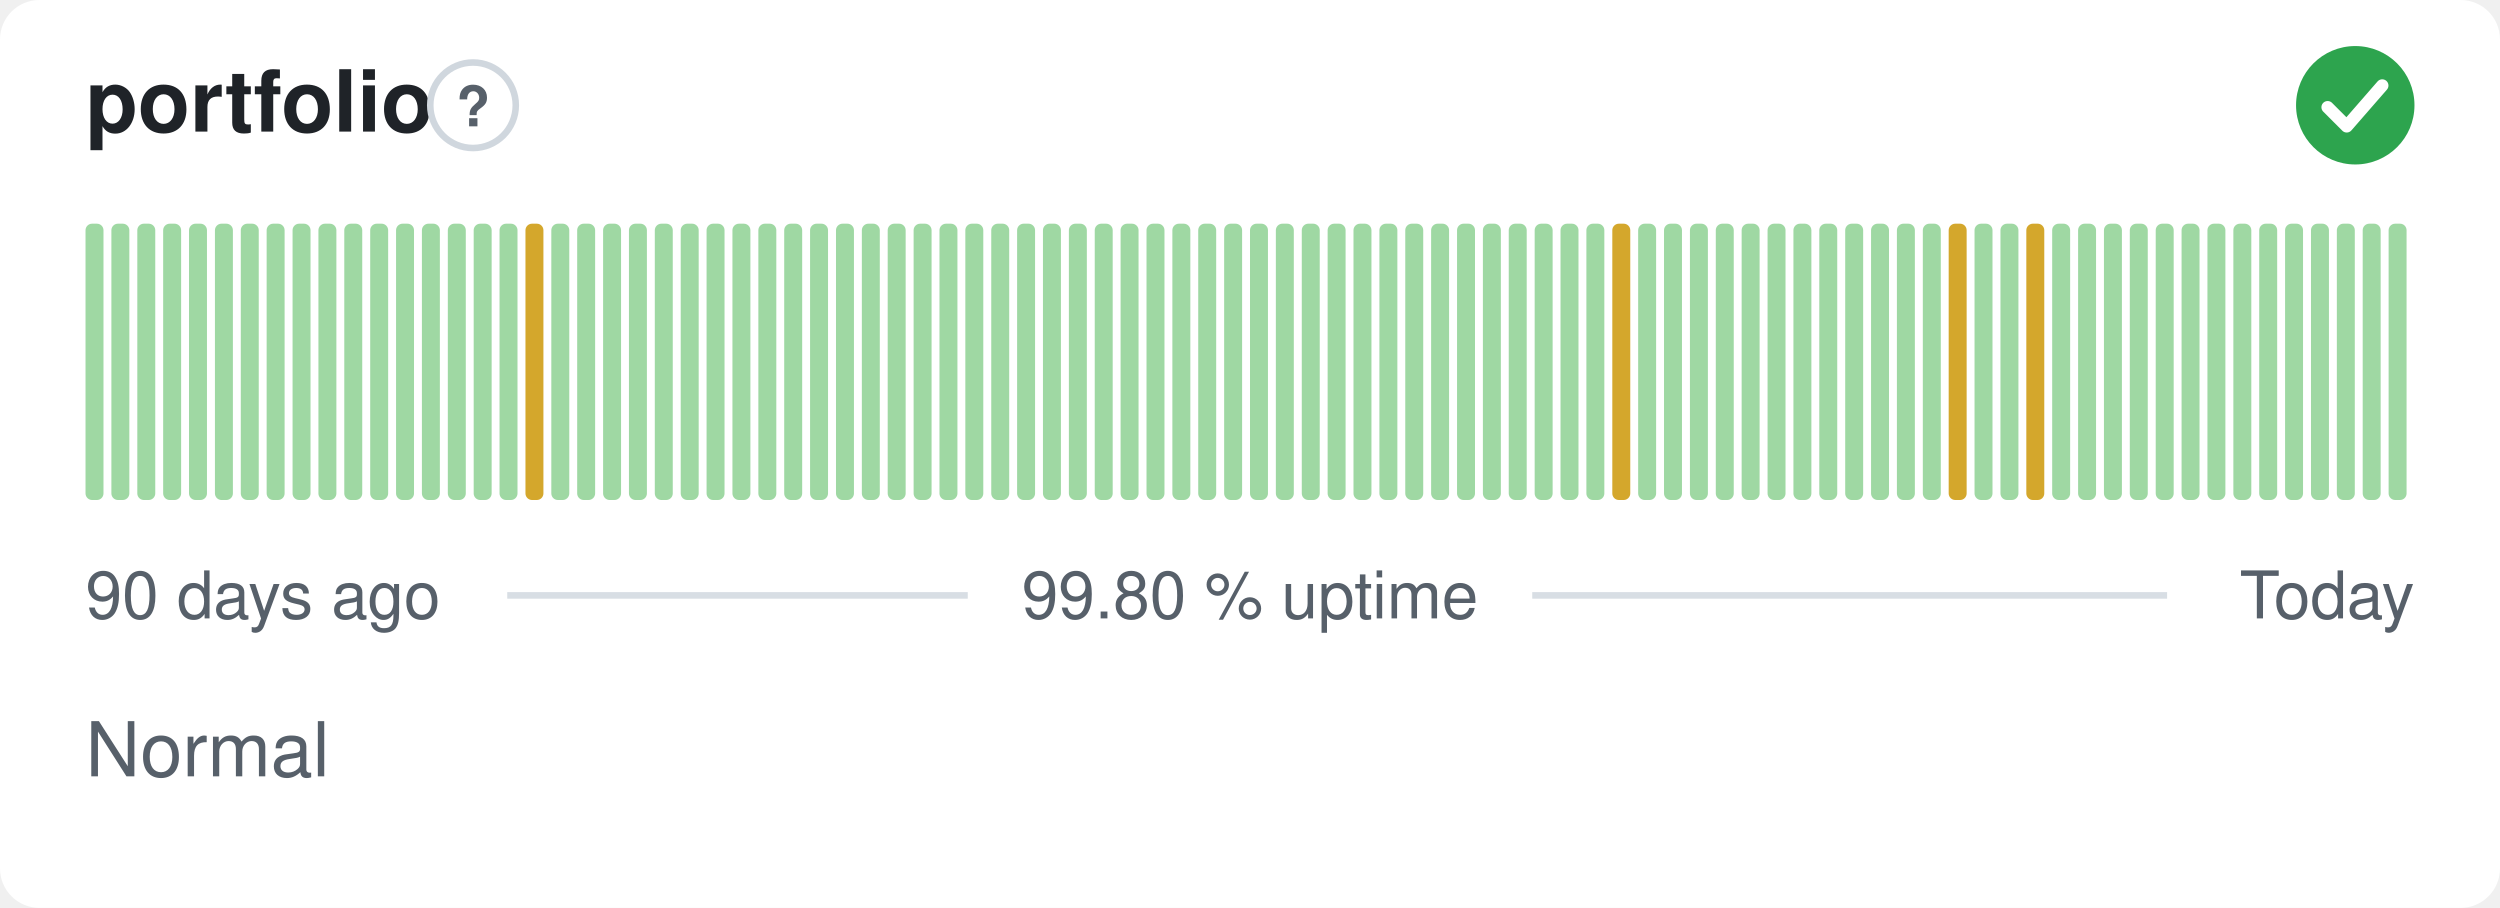
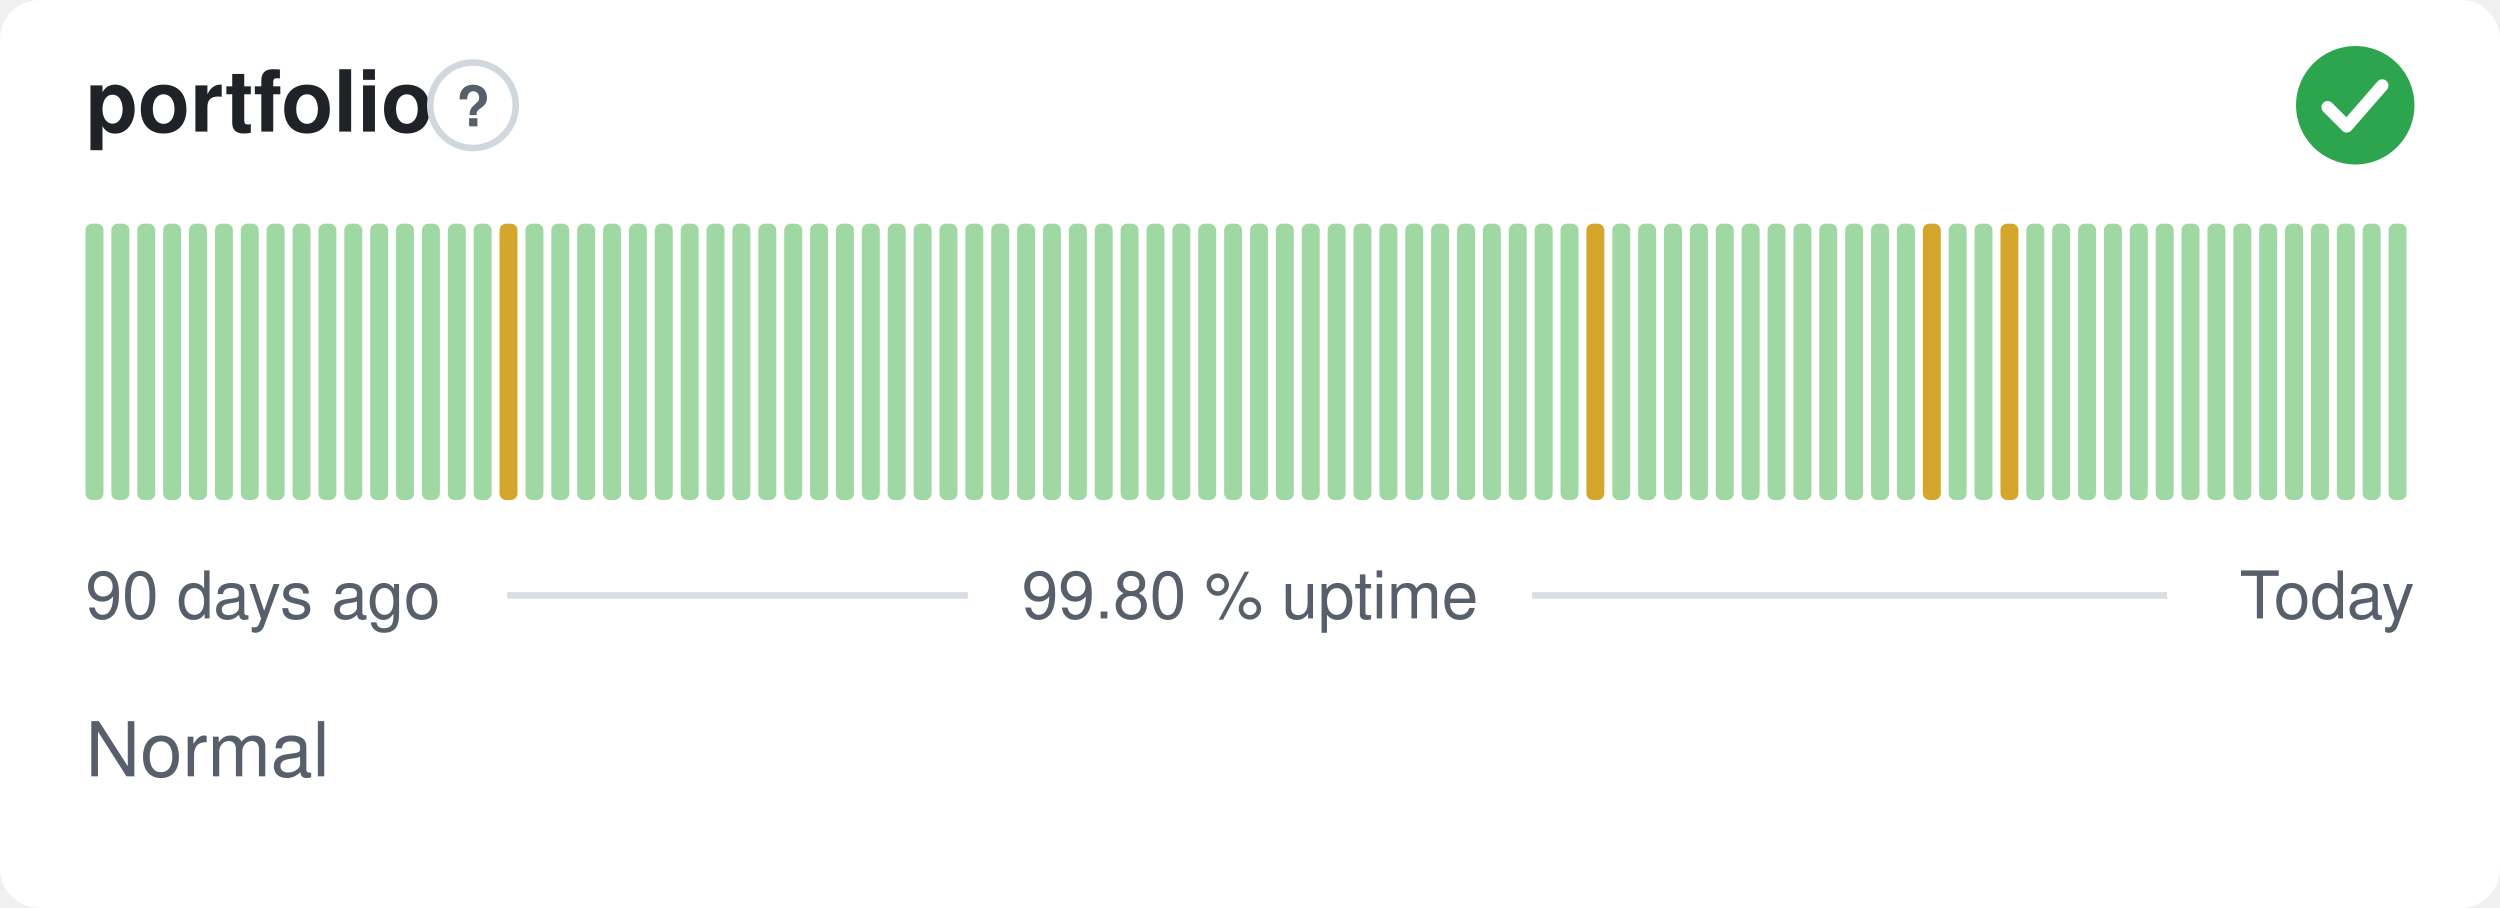
<svg xmlns="http://www.w3.org/2000/svg" width="380" height="138" viewBox="0 0 380 138" role="img" aria-label="portfolio: Normal, 99.80 % uptime over the last 90 days" font-family="-apple-system,BlinkMacSystemFont,'Segoe UI',Helvetica,Arial,sans-serif">
  <style>
    @media (prefers-color-scheme: dark) {
      .bg { fill: #0d1117 }
      .title { fill: #e6edf3 }
      .muted { fill: #8b949e }
      .hint { stroke: #30363d }
      .rule { stroke: #30363d }
      .nodata { fill: #21262d }
    }
  </style>
  <rect class="bg" width="380" height="138" rx="6" fill="#ffffff" />
  <text class="title" x="13" y="20" font-size="13" font-weight="600" fill="#1f2328">portfolio</text>
  <circle class="hint" cx="71.9" cy="16" r="6.5" fill="none" stroke="#d0d7de" stroke-width="1" />
  <text class="muted" x="71.9" y="19.2" text-anchor="middle" font-size="8.5" font-weight="700" fill="#57606a">?</text>
  <circle cx="358" cy="16" r="9" fill="#2da44e" />
  <path d="M353.80 16.30l2.90 2.90 5.40 -6.20" fill="none" stroke="#fff" stroke-width="1.89" stroke-linecap="round" stroke-linejoin="round" />
  <rect x="13.00" y="34.00" width="2.73" height="42.00" rx="1" fill="#9fd8a3" />
  <rect x="16.93" y="34.00" width="2.73" height="42.00" rx="1" fill="#9fd8a3" />
  <rect x="20.87" y="34.00" width="2.73" height="42.00" rx="1" fill="#9fd8a3" />
  <rect x="24.80" y="34.00" width="2.73" height="42.00" rx="1" fill="#9fd8a3" />
  <rect x="28.73" y="34.00" width="2.73" height="42.00" rx="1" fill="#9fd8a3" />
  <rect x="32.67" y="34.00" width="2.73" height="42.00" rx="1" fill="#9fd8a3" />
  <rect x="36.60" y="34.00" width="2.73" height="42.00" rx="1" fill="#9fd8a3" />
  <rect x="40.53" y="34.00" width="2.73" height="42.00" rx="1" fill="#9fd8a3" />
  <rect x="44.47" y="34.00" width="2.73" height="42.00" rx="1" fill="#9fd8a3" />
  <rect x="48.40" y="34.00" width="2.73" height="42.00" rx="1" fill="#9fd8a3" />
  <rect x="52.33" y="34.00" width="2.73" height="42.00" rx="1" fill="#9fd8a3" />
  <rect x="56.27" y="34.00" width="2.73" height="42.00" rx="1" fill="#9fd8a3" />
  <rect x="60.20" y="34.00" width="2.73" height="42.00" rx="1" fill="#9fd8a3" />
  <rect x="64.13" y="34.00" width="2.73" height="42.00" rx="1" fill="#9fd8a3" />
  <rect x="68.07" y="34.00" width="2.73" height="42.00" rx="1" fill="#9fd8a3" />
  <rect x="72.00" y="34.00" width="2.73" height="42.00" rx="1" fill="#9fd8a3" />
-   <rect x="75.93" y="34.00" width="2.73" height="42.00" rx="1" fill="#9fd8a3" />
-   <rect x="79.87" y="34.00" width="2.73" height="42.00" rx="1" fill="#d4a72c" />
+   <rect x="75.93" y="34.00" width="2.73" height="42.00" rx="1" fill="#d4a72c" />
+   <rect x="79.87" y="34.00" width="2.73" height="42.00" rx="1" fill="#9fd8a3" />
  <rect x="83.80" y="34.00" width="2.73" height="42.00" rx="1" fill="#9fd8a3" />
  <rect x="87.73" y="34.00" width="2.73" height="42.00" rx="1" fill="#9fd8a3" />
  <rect x="91.67" y="34.00" width="2.73" height="42.00" rx="1" fill="#9fd8a3" />
  <rect x="95.60" y="34.00" width="2.73" height="42.00" rx="1" fill="#9fd8a3" />
  <rect x="99.53" y="34.00" width="2.73" height="42.00" rx="1" fill="#9fd8a3" />
  <rect x="103.47" y="34.00" width="2.73" height="42.00" rx="1" fill="#9fd8a3" />
  <rect x="107.40" y="34.00" width="2.73" height="42.00" rx="1" fill="#9fd8a3" />
  <rect x="111.33" y="34.00" width="2.73" height="42.00" rx="1" fill="#9fd8a3" />
  <rect x="115.27" y="34.00" width="2.73" height="42.00" rx="1" fill="#9fd8a3" />
  <rect x="119.20" y="34.00" width="2.73" height="42.00" rx="1" fill="#9fd8a3" />
  <rect x="123.13" y="34.00" width="2.73" height="42.00" rx="1" fill="#9fd8a3" />
  <rect x="127.07" y="34.00" width="2.73" height="42.00" rx="1" fill="#9fd8a3" />
  <rect x="131.00" y="34.00" width="2.73" height="42.00" rx="1" fill="#9fd8a3" />
  <rect x="134.93" y="34.00" width="2.73" height="42.00" rx="1" fill="#9fd8a3" />
  <rect x="138.87" y="34.00" width="2.73" height="42.00" rx="1" fill="#9fd8a3" />
  <rect x="142.80" y="34.00" width="2.73" height="42.00" rx="1" fill="#9fd8a3" />
  <rect x="146.73" y="34.00" width="2.73" height="42.00" rx="1" fill="#9fd8a3" />
  <rect x="150.67" y="34.00" width="2.73" height="42.00" rx="1" fill="#9fd8a3" />
  <rect x="154.60" y="34.00" width="2.73" height="42.00" rx="1" fill="#9fd8a3" />
  <rect x="158.53" y="34.00" width="2.73" height="42.00" rx="1" fill="#9fd8a3" />
  <rect x="162.47" y="34.00" width="2.73" height="42.00" rx="1" fill="#9fd8a3" />
  <rect x="166.40" y="34.00" width="2.73" height="42.00" rx="1" fill="#9fd8a3" />
  <rect x="170.33" y="34.00" width="2.73" height="42.00" rx="1" fill="#9fd8a3" />
  <rect x="174.27" y="34.00" width="2.73" height="42.00" rx="1" fill="#9fd8a3" />
  <rect x="178.20" y="34.00" width="2.73" height="42.00" rx="1" fill="#9fd8a3" />
  <rect x="182.13" y="34.00" width="2.73" height="42.00" rx="1" fill="#9fd8a3" />
  <rect x="186.07" y="34.00" width="2.73" height="42.00" rx="1" fill="#9fd8a3" />
  <rect x="190.00" y="34.00" width="2.73" height="42.00" rx="1" fill="#9fd8a3" />
  <rect x="193.93" y="34.00" width="2.73" height="42.00" rx="1" fill="#9fd8a3" />
  <rect x="197.87" y="34.00" width="2.73" height="42.00" rx="1" fill="#9fd8a3" />
  <rect x="201.80" y="34.00" width="2.73" height="42.00" rx="1" fill="#9fd8a3" />
  <rect x="205.73" y="34.00" width="2.73" height="42.00" rx="1" fill="#9fd8a3" />
  <rect x="209.67" y="34.00" width="2.73" height="42.00" rx="1" fill="#9fd8a3" />
  <rect x="213.60" y="34.00" width="2.73" height="42.00" rx="1" fill="#9fd8a3" />
  <rect x="217.53" y="34.00" width="2.73" height="42.00" rx="1" fill="#9fd8a3" />
  <rect x="221.47" y="34.00" width="2.73" height="42.00" rx="1" fill="#9fd8a3" />
  <rect x="225.40" y="34.00" width="2.73" height="42.00" rx="1" fill="#9fd8a3" />
  <rect x="229.33" y="34.00" width="2.73" height="42.00" rx="1" fill="#9fd8a3" />
  <rect x="233.27" y="34.00" width="2.73" height="42.00" rx="1" fill="#9fd8a3" />
  <rect x="237.20" y="34.00" width="2.73" height="42.00" rx="1" fill="#9fd8a3" />
-   <rect x="241.13" y="34.00" width="2.73" height="42.00" rx="1" fill="#9fd8a3" />
-   <rect x="245.07" y="34.00" width="2.73" height="42.00" rx="1" fill="#d4a72c" />
+   <rect x="241.13" y="34.00" width="2.73" height="42.00" rx="1" fill="#d4a72c" />
+   <rect x="245.07" y="34.00" width="2.73" height="42.00" rx="1" fill="#9fd8a3" />
  <rect x="249.00" y="34.00" width="2.73" height="42.00" rx="1" fill="#9fd8a3" />
  <rect x="252.93" y="34.00" width="2.73" height="42.00" rx="1" fill="#9fd8a3" />
  <rect x="256.87" y="34.00" width="2.73" height="42.00" rx="1" fill="#9fd8a3" />
  <rect x="260.80" y="34.00" width="2.73" height="42.00" rx="1" fill="#9fd8a3" />
  <rect x="264.73" y="34.00" width="2.73" height="42.00" rx="1" fill="#9fd8a3" />
  <rect x="268.67" y="34.00" width="2.73" height="42.00" rx="1" fill="#9fd8a3" />
  <rect x="272.60" y="34.00" width="2.73" height="42.00" rx="1" fill="#9fd8a3" />
  <rect x="276.53" y="34.00" width="2.73" height="42.00" rx="1" fill="#9fd8a3" />
  <rect x="280.47" y="34.00" width="2.73" height="42.00" rx="1" fill="#9fd8a3" />
  <rect x="284.40" y="34.00" width="2.73" height="42.00" rx="1" fill="#9fd8a3" />
  <rect x="288.33" y="34.00" width="2.73" height="42.00" rx="1" fill="#9fd8a3" />
-   <rect x="292.27" y="34.00" width="2.73" height="42.00" rx="1" fill="#9fd8a3" />
-   <rect x="296.20" y="34.00" width="2.73" height="42.00" rx="1" fill="#d4a72c" />
+   <rect x="292.27" y="34.00" width="2.73" height="42.00" rx="1" fill="#d4a72c" />
+   <rect x="296.20" y="34.00" width="2.73" height="42.00" rx="1" fill="#9fd8a3" />
  <rect x="300.13" y="34.00" width="2.73" height="42.00" rx="1" fill="#9fd8a3" />
-   <rect x="304.07" y="34.00" width="2.73" height="42.00" rx="1" fill="#9fd8a3" />
-   <rect x="308.00" y="34.00" width="2.73" height="42.00" rx="1" fill="#d4a72c" />
+   <rect x="304.07" y="34.00" width="2.73" height="42.00" rx="1" fill="#d4a72c" />
+   <rect x="308.00" y="34.00" width="2.73" height="42.00" rx="1" fill="#9fd8a3" />
  <rect x="311.93" y="34.00" width="2.73" height="42.00" rx="1" fill="#9fd8a3" />
  <rect x="315.87" y="34.00" width="2.73" height="42.00" rx="1" fill="#9fd8a3" />
  <rect x="319.80" y="34.00" width="2.73" height="42.00" rx="1" fill="#9fd8a3" />
  <rect x="323.73" y="34.00" width="2.73" height="42.00" rx="1" fill="#9fd8a3" />
  <rect x="327.67" y="34.00" width="2.73" height="42.00" rx="1" fill="#9fd8a3" />
  <rect x="331.60" y="34.00" width="2.73" height="42.00" rx="1" fill="#9fd8a3" />
  <rect x="335.53" y="34.00" width="2.73" height="42.00" rx="1" fill="#9fd8a3" />
  <rect x="339.47" y="34.00" width="2.73" height="42.00" rx="1" fill="#9fd8a3" />
  <rect x="343.40" y="34.00" width="2.73" height="42.00" rx="1" fill="#9fd8a3" />
  <rect x="347.33" y="34.00" width="2.73" height="42.00" rx="1" fill="#9fd8a3" />
  <rect x="351.27" y="34.00" width="2.73" height="42.00" rx="1" fill="#9fd8a3" />
  <rect x="355.20" y="34.00" width="2.73" height="42.00" rx="1" fill="#9fd8a3" />
  <rect x="359.13" y="34.00" width="2.73" height="42.00" rx="1" fill="#9fd8a3" />
  <rect x="363.07" y="34.00" width="2.73" height="42.00" rx="1" fill="#9fd8a3" />
  <text class="muted" x="13" y="94" font-size="10" fill="#57606a">90 days ago</text>
  <text class="muted" x="190" y="94" text-anchor="middle" font-size="10" fill="#57606a">99.80 % uptime</text>
  <text class="muted" x="367" y="94" text-anchor="end" font-size="10" fill="#57606a">Today</text>
  <line class="rule" x1="77.1" y1="90.5" x2="147.1" y2="90.5" stroke="#d8dee4" stroke-width="1" />
  <line class="rule" x1="232.9" y1="90.5" x2="329.4" y2="90.5" stroke="#d8dee4" stroke-width="1" />
  <text class="muted" x="13" y="118" font-size="11.5" fill="#57606a">Normal</text>
</svg>
